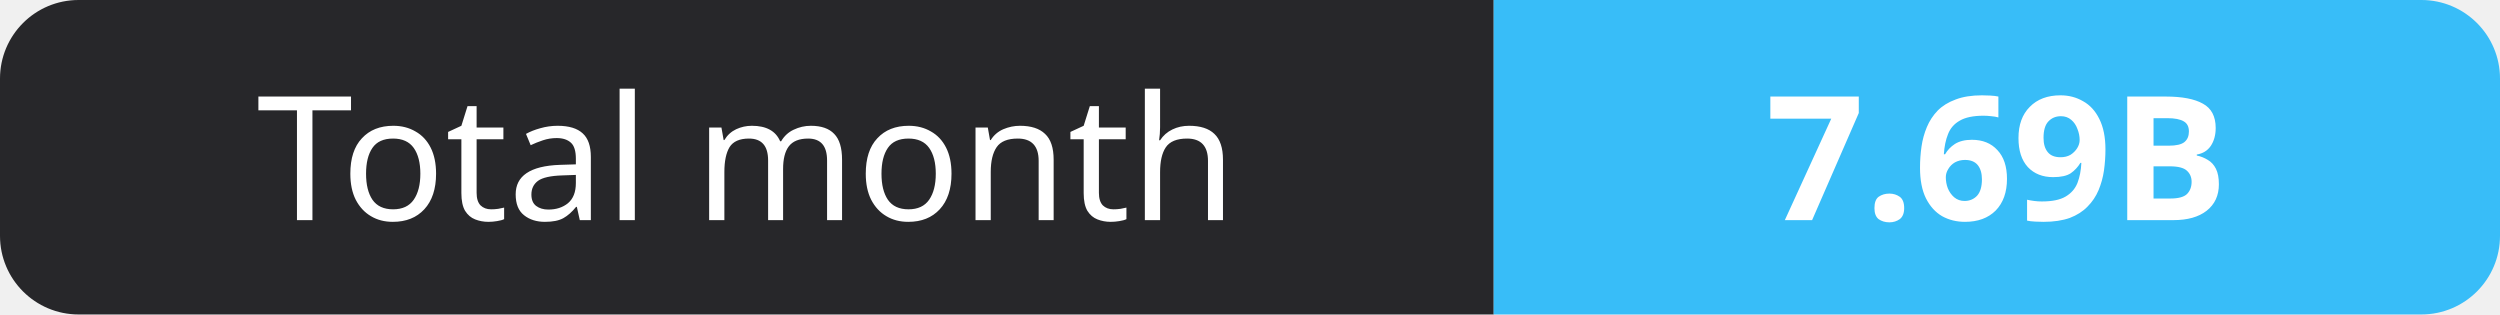
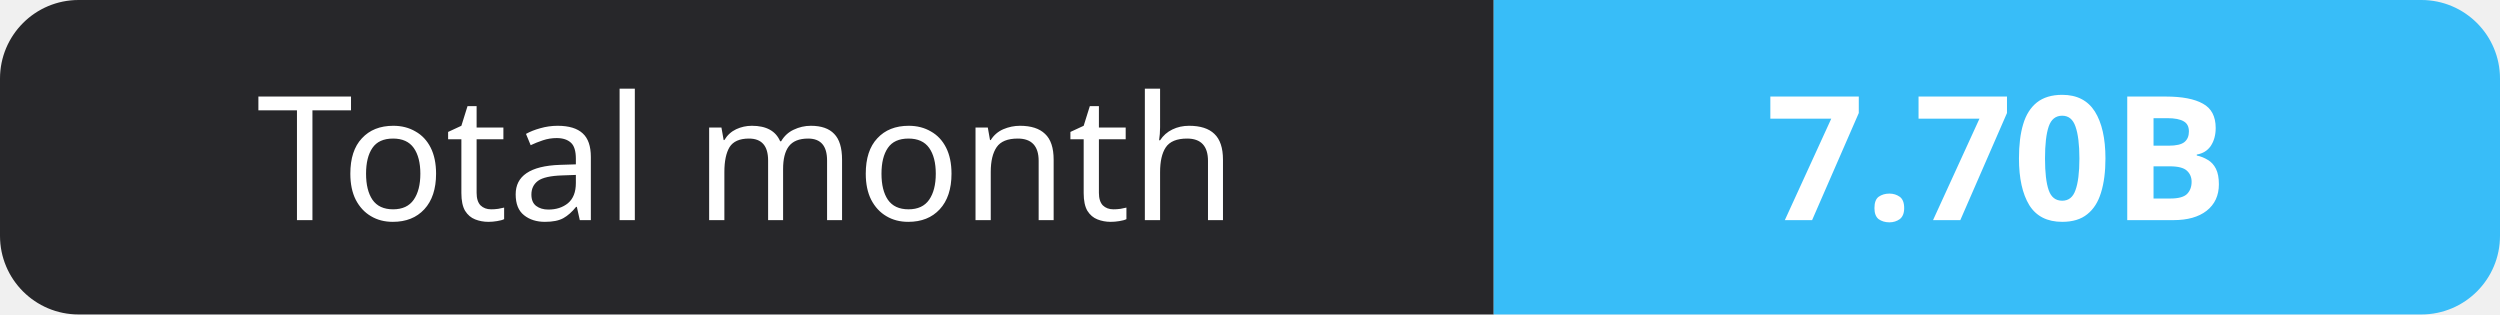
- <svg xmlns="http://www.w3.org/2000/svg" width="159" height="20" role="img" aria-label="Total month: 7.69B">
+ <svg xmlns="http://www.w3.org/2000/svg" width="159" height="20" role="img" aria-label="Total month: 7.70B">
  <clipPath id="r">
    <rect width="159" height="20" rx="5" fill="#fff" />
  </clipPath>
  <g clip-path="url(#r)">
    <rect width="95" height="20" fill="#27272a" />
    <rect x="95" width="64" height="20" fill="#38bdf8" />
  </g>
  <g fill="#fff" text-anchor="middle" font-family="Verdana,Geneva,sans-serif" font-size="11">
    <text x="47.5" y="14">Total month</text>
-     <text x="127.0" y="14" font-weight="700">7.69B</text>
+     <text x="127.0" y="14" font-weight="700">7.70B</text>
  </g>
</svg>
